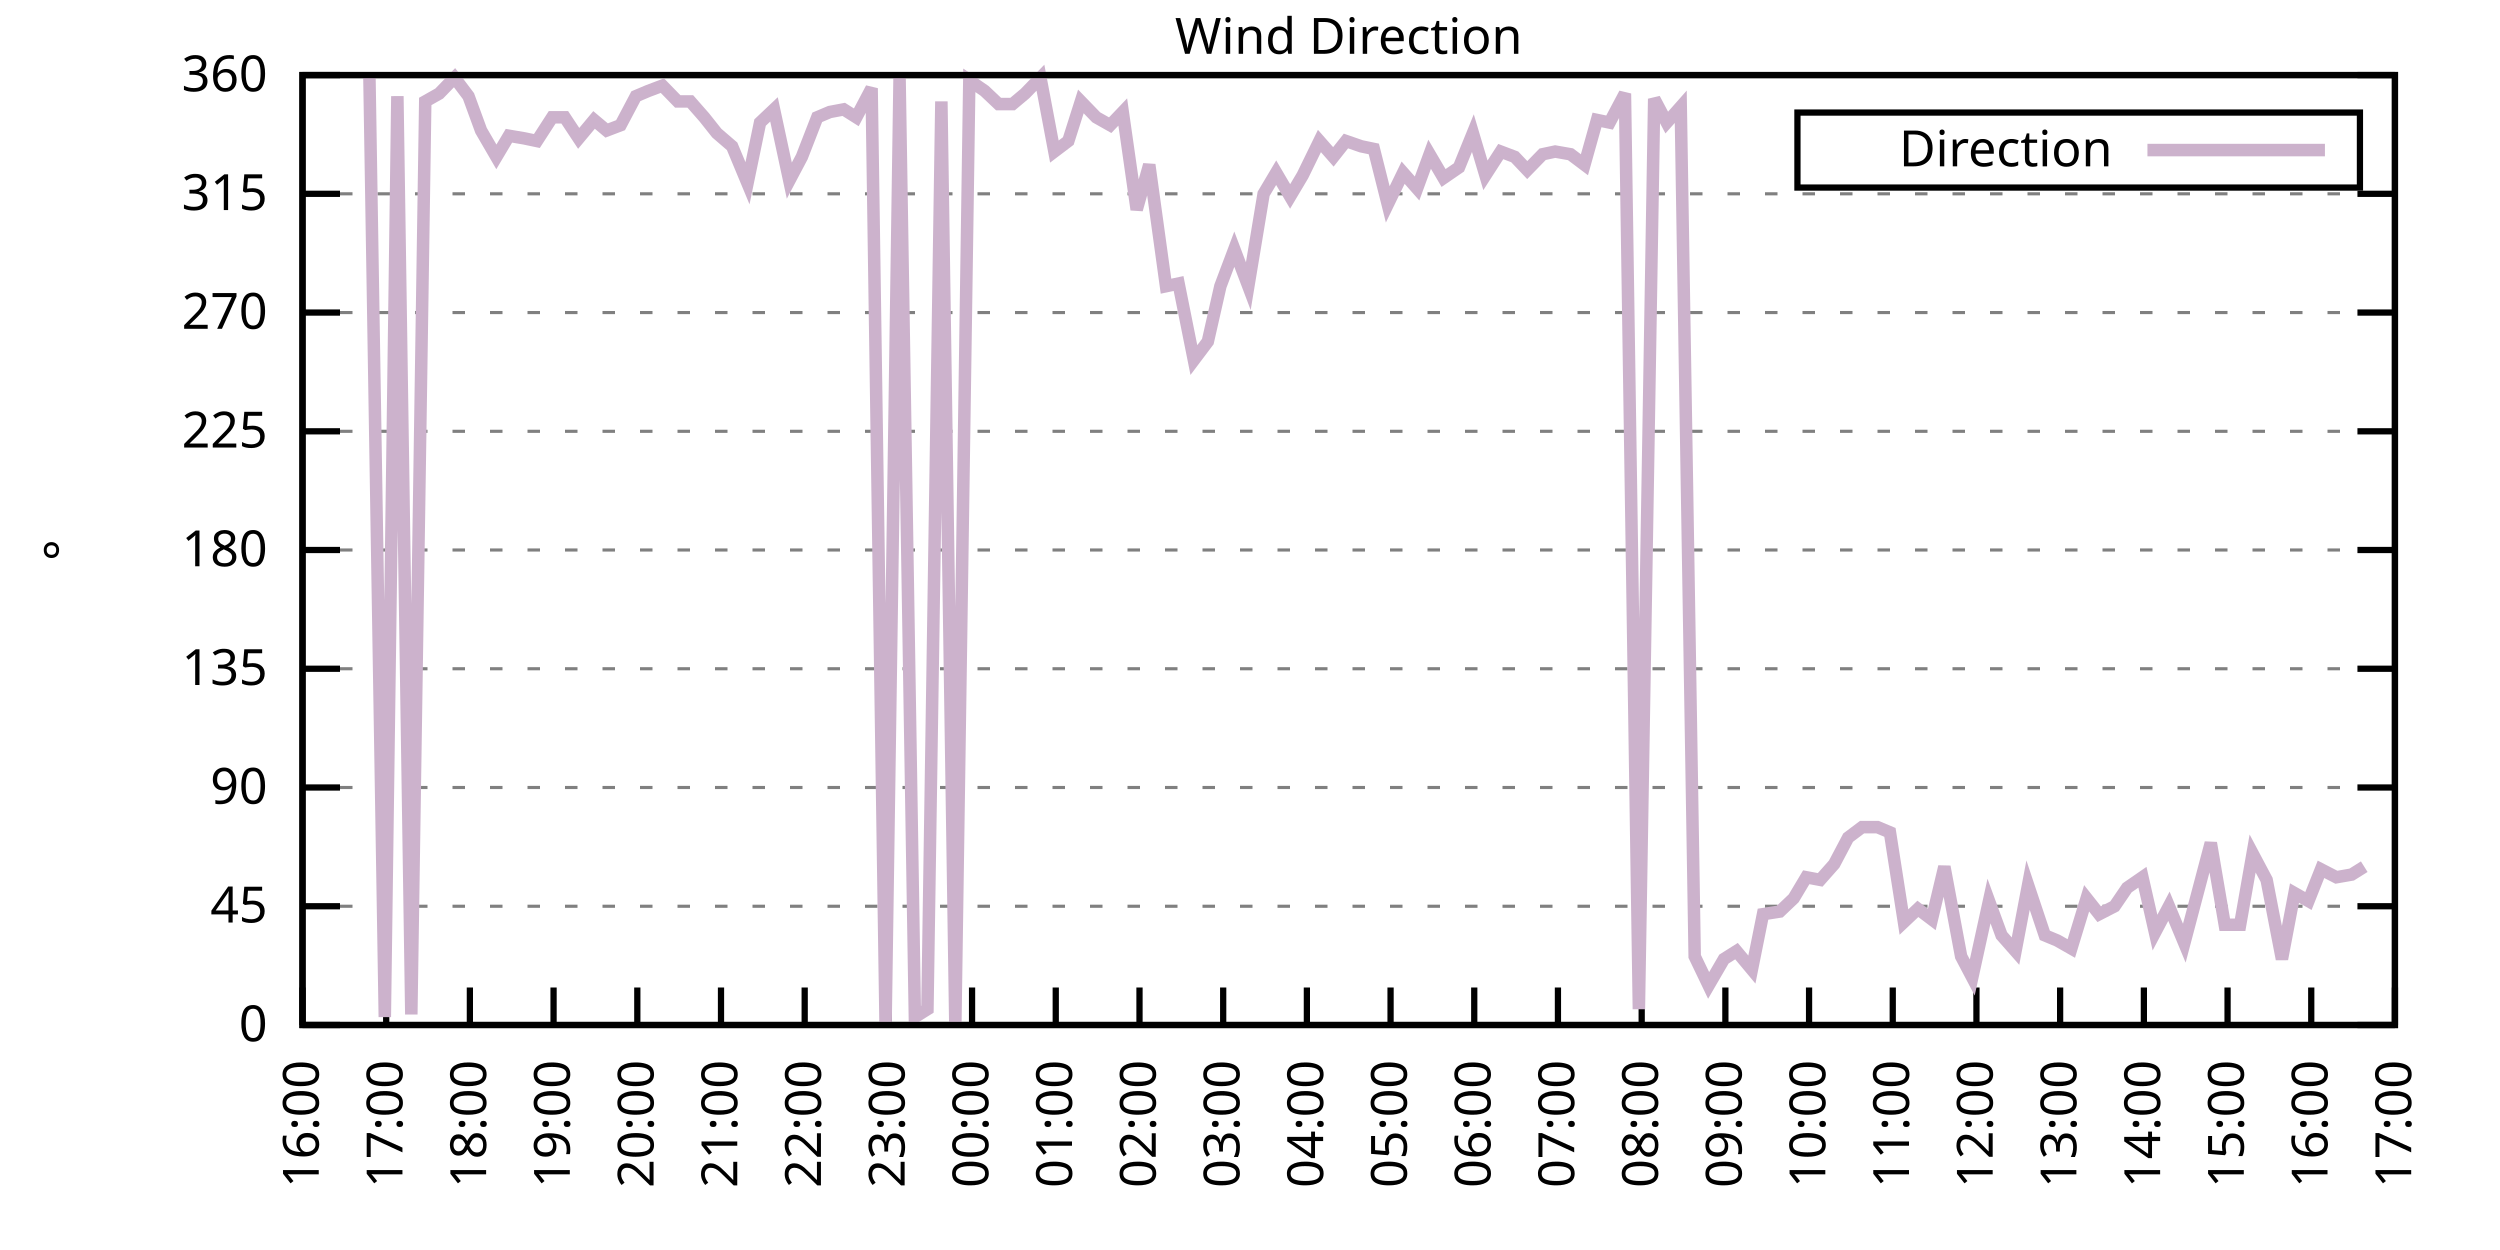
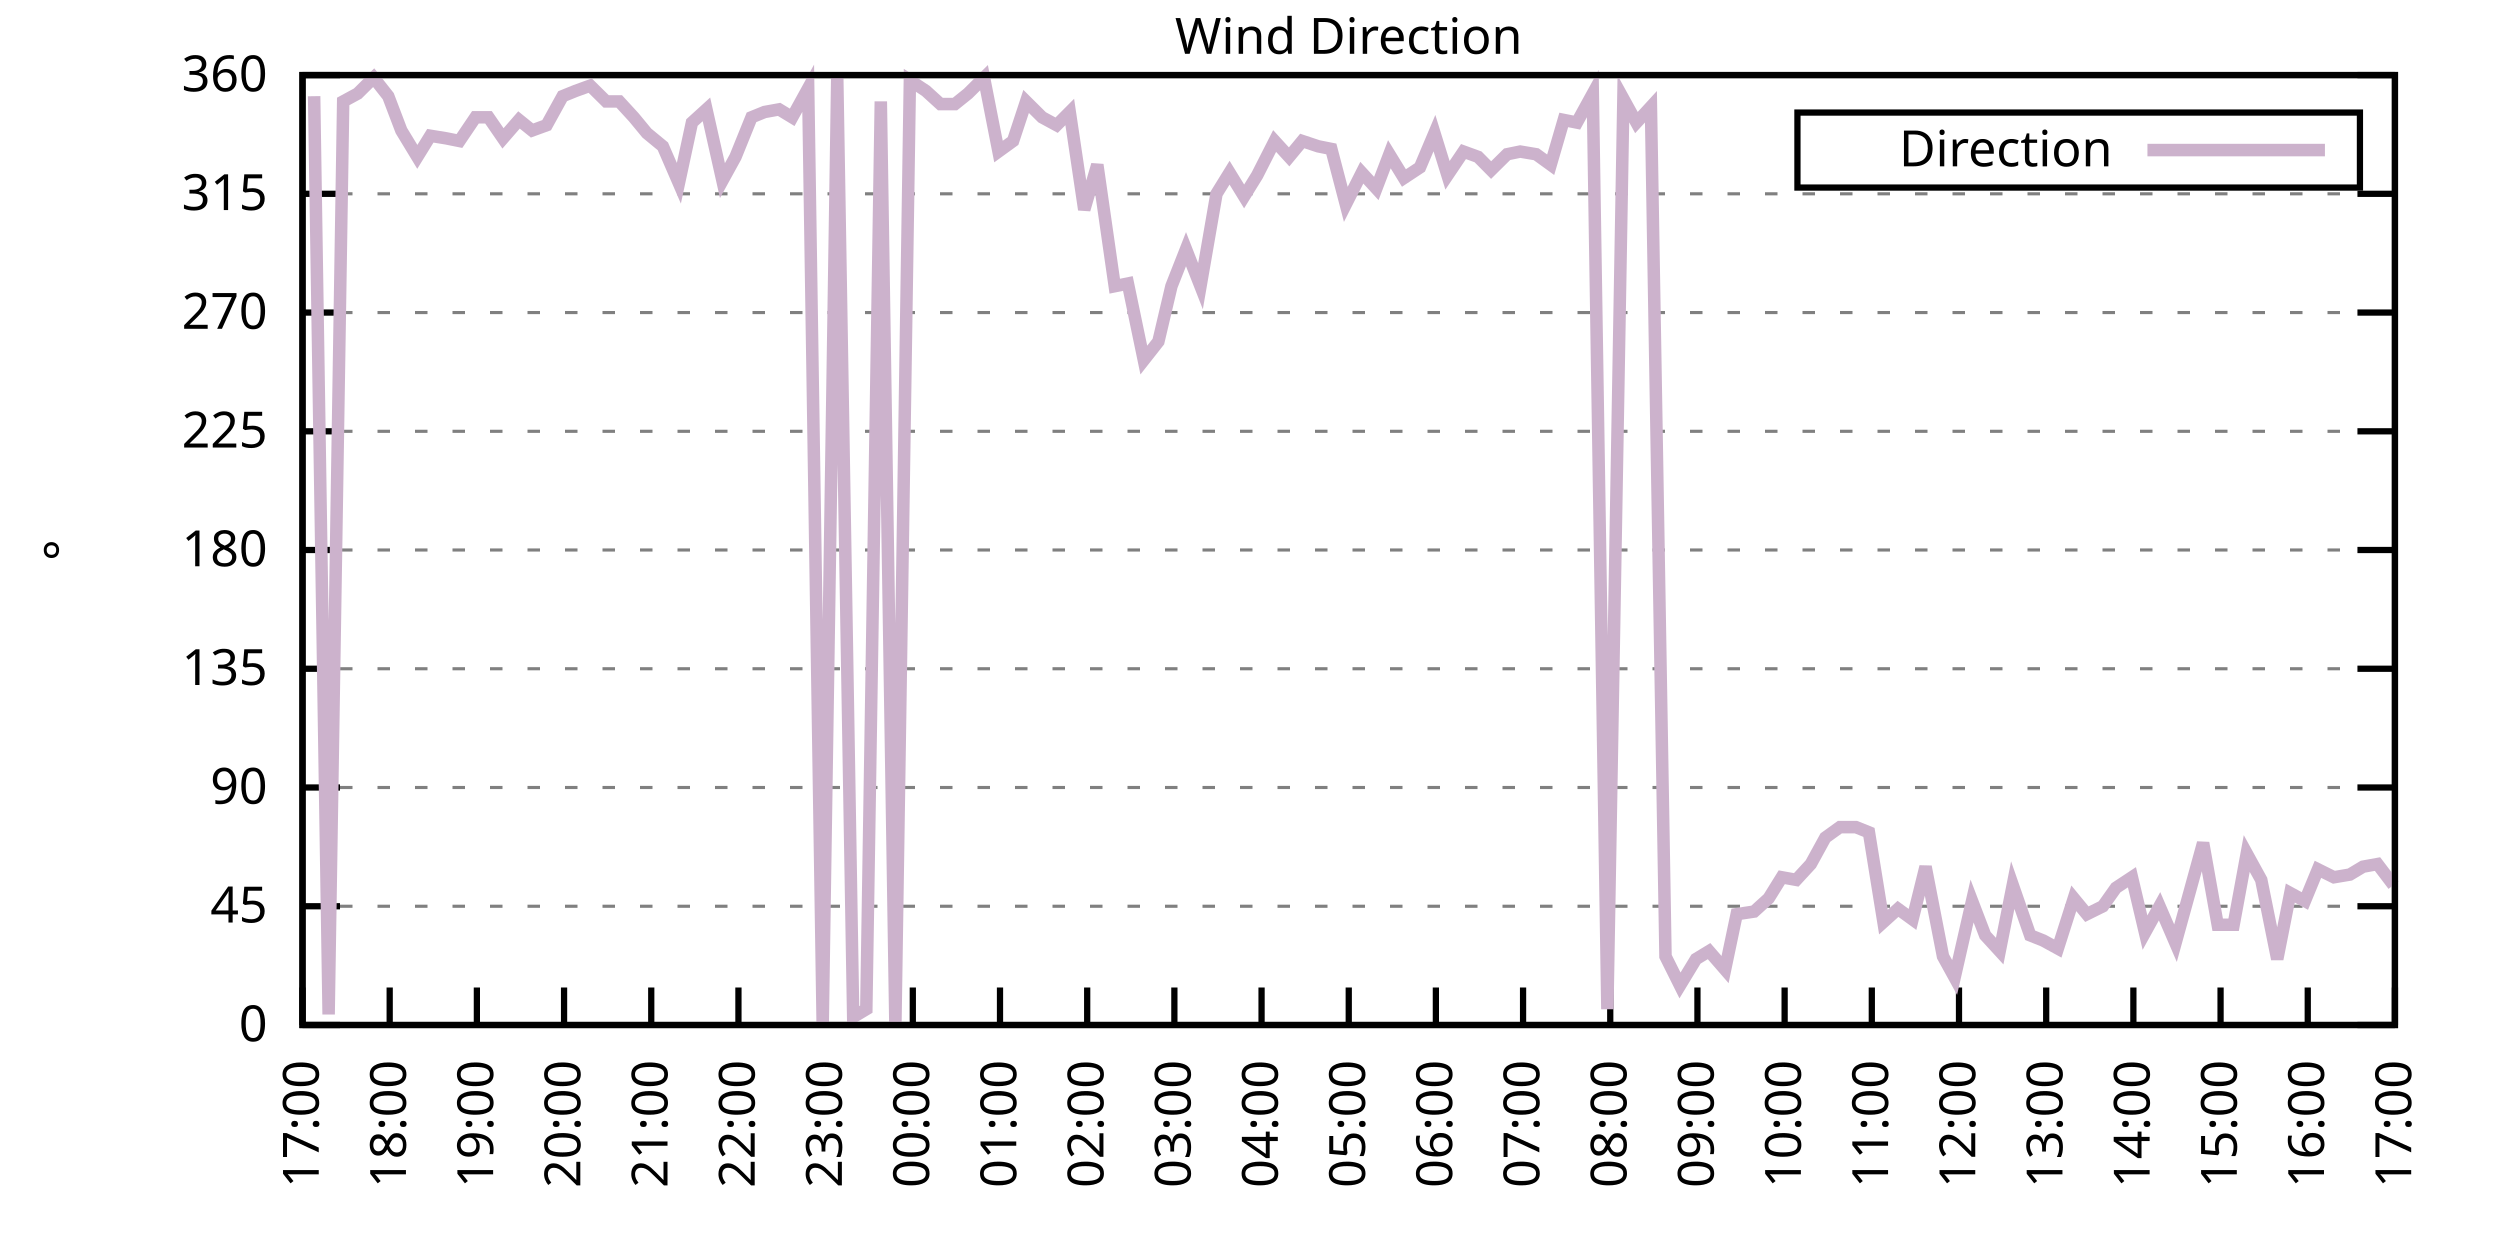
<svg xmlns="http://www.w3.org/2000/svg" xmlns:xlink="http://www.w3.org/1999/xlink" width="400" height="200" viewBox="0 0 400 200">
  <g id="gnuplot_canvas">
    <rect x="0" y="0" width="400" height="200" fill="none" />
    <defs>
      <circle id="gpDot" r="0.5" stroke-width="0.5" stroke="currentColor" />
      <path id="gpPt0" stroke-width="0.333" stroke="currentColor" d="M-1,0 h2 M0,-1 v2" />
      <path id="gpPt1" stroke-width="0.333" stroke="currentColor" d="M-1,-1 L1,1 M1,-1 L-1,1" />
      <path id="gpPt2" stroke-width="0.333" stroke="currentColor" d="M-1,0 L1,0 M0,-1 L0,1 M-1,-1 L1,1 M-1,1 L1,-1" />
      <rect id="gpPt3" stroke-width="0.333" stroke="currentColor" x="-1" y="-1" width="2" height="2" />
      <rect id="gpPt4" stroke-width="0.333" stroke="currentColor" fill="currentColor" x="-1" y="-1" width="2" height="2" />
      <circle id="gpPt5" stroke-width="0.333" stroke="currentColor" cx="0" cy="0" r="1" />
      <use xlink:href="#gpPt5" id="gpPt6" fill="currentColor" stroke="none" />
      <path id="gpPt7" stroke-width="0.333" stroke="currentColor" d="M0,-1.33 L-1.33,0.67 L1.33,0.67 z" />
      <use xlink:href="#gpPt7" id="gpPt8" fill="currentColor" stroke="none" />
      <use xlink:href="#gpPt7" id="gpPt9" stroke="currentColor" transform="rotate(180)" />
      <use xlink:href="#gpPt9" id="gpPt10" fill="currentColor" stroke="none" />
      <use xlink:href="#gpPt3" id="gpPt11" stroke="currentColor" transform="rotate(45)" />
      <use xlink:href="#gpPt11" id="gpPt12" fill="currentColor" stroke="none" />
      <path id="gpPt13" stroke-width="0.333" stroke="currentColor" d="M0,1.330 L1.265,0.411 L0.782,-1.067 L-0.782,-1.076 L-1.265,0.411 z" />
      <use xlink:href="#gpPt13" id="gpPt14" fill="currentColor" stroke="none" />
      <filter id="textbox" filterUnits="objectBoundingBox" x="0" y="0" height="1" width="1">
        <feFlood flood-color="white" flood-opacity="1" result="bgnd" />
        <feComposite in="SourceGraphic" in2="bgnd" operator="atop" />
      </filter>
      <filter id="greybox" filterUnits="objectBoundingBox" x="0" y="0" height="1" width="1">
        <feFlood flood-color="lightgrey" flood-opacity="1" result="grey" />
        <feComposite in="SourceGraphic" in2="grey" operator="atop" />
      </filter>
    </defs>
    <g fill="none" color="white" stroke="currentColor" stroke-width="1.00" stroke-linecap="butt" stroke-linejoin="miter">
</g>
    <g fill="none" color="black" stroke="currentColor" stroke-width="1.00" stroke-linecap="butt" stroke-linejoin="miter">
      <g stroke="none" shape-rendering="crispEdges">
        <polygon fill="rgb(255, 255, 255)" points="48.40,164.00 383.18,164.00 383.18,12.02 48.40,12.02 " />
      </g>
    </g>
    <g fill="none" color="black" stroke="currentColor" stroke-width="1.00" stroke-linecap="butt" stroke-linejoin="miter">
</g>
    <g fill="none" color="black" stroke="black" stroke-width="0.50" stroke-linecap="butt" stroke-linejoin="miter">
</g>
    <g fill="none" color="gray" stroke="currentColor" stroke-width="0.50" stroke-linecap="butt" stroke-linejoin="miter">
      <path stroke="gray" stroke-dasharray="2,4" class="gridline" d="M48.40,164.00 L383.19,164.00  " />
    </g>
    <g fill="none" color="gray" stroke="gray" stroke-width="1.00" stroke-linecap="butt" stroke-linejoin="miter">
</g>
    <g fill="none" color="black" stroke="currentColor" stroke-width="1.00" stroke-linecap="butt" stroke-linejoin="miter">
      <path stroke="black" d="M48.40,164.00 L54.40,164.00 M383.19,164.00 L377.19,164.00  " />
      <g transform="translate(42.80,166.60)" stroke="none" fill="black" font-family="Sans" font-size="8.00" text-anchor="end">
        <text>
          <tspan font-family="Sans"> 0</tspan>
        </text>
      </g>
    </g>
    <g fill="none" color="black" stroke="currentColor" stroke-width="1.00" stroke-linecap="butt" stroke-linejoin="miter">
</g>
    <g fill="none" color="black" stroke="black" stroke-width="0.50" stroke-linecap="butt" stroke-linejoin="miter">
</g>
    <g fill="none" color="gray" stroke="currentColor" stroke-width="0.50" stroke-linecap="butt" stroke-linejoin="miter">
      <path stroke="gray" stroke-dasharray="2,4" class="gridline" d="M48.40,145.00 L383.19,145.00  " />
    </g>
    <g fill="none" color="gray" stroke="gray" stroke-width="1.00" stroke-linecap="butt" stroke-linejoin="miter">
</g>
    <g fill="none" color="black" stroke="currentColor" stroke-width="1.00" stroke-linecap="butt" stroke-linejoin="miter">
      <path stroke="black" d="M48.40,145.00 L54.40,145.00 M383.19,145.00 L377.19,145.00  " />
      <g transform="translate(42.80,147.60)" stroke="none" fill="black" font-family="Sans" font-size="8.00" text-anchor="end">
        <text>
          <tspan font-family="Sans"> 45</tspan>
        </text>
      </g>
    </g>
    <g fill="none" color="black" stroke="currentColor" stroke-width="1.00" stroke-linecap="butt" stroke-linejoin="miter">
</g>
    <g fill="none" color="black" stroke="black" stroke-width="0.50" stroke-linecap="butt" stroke-linejoin="miter">
</g>
    <g fill="none" color="gray" stroke="currentColor" stroke-width="0.50" stroke-linecap="butt" stroke-linejoin="miter">
      <path stroke="gray" stroke-dasharray="2,4" class="gridline" d="M48.40,126.00 L383.19,126.00  " />
    </g>
    <g fill="none" color="gray" stroke="gray" stroke-width="1.00" stroke-linecap="butt" stroke-linejoin="miter">
</g>
    <g fill="none" color="black" stroke="currentColor" stroke-width="1.00" stroke-linecap="butt" stroke-linejoin="miter">
      <path stroke="black" d="M48.40,126.00 L54.40,126.00 M383.19,126.00 L377.19,126.00  " />
      <g transform="translate(42.80,128.60)" stroke="none" fill="black" font-family="Sans" font-size="8.00" text-anchor="end">
        <text>
          <tspan font-family="Sans"> 90</tspan>
        </text>
      </g>
    </g>
    <g fill="none" color="black" stroke="currentColor" stroke-width="1.00" stroke-linecap="butt" stroke-linejoin="miter">
</g>
    <g fill="none" color="black" stroke="black" stroke-width="0.50" stroke-linecap="butt" stroke-linejoin="miter">
</g>
    <g fill="none" color="gray" stroke="currentColor" stroke-width="0.50" stroke-linecap="butt" stroke-linejoin="miter">
      <path stroke="gray" stroke-dasharray="2,4" class="gridline" d="M48.40,107.00 L383.19,107.00  " />
    </g>
    <g fill="none" color="gray" stroke="gray" stroke-width="1.00" stroke-linecap="butt" stroke-linejoin="miter">
</g>
    <g fill="none" color="black" stroke="currentColor" stroke-width="1.00" stroke-linecap="butt" stroke-linejoin="miter">
      <path stroke="black" d="M48.40,107.00 L54.40,107.00 M383.19,107.00 L377.19,107.00  " />
      <g transform="translate(42.80,109.60)" stroke="none" fill="black" font-family="Sans" font-size="8.00" text-anchor="end">
        <text>
          <tspan font-family="Sans"> 135</tspan>
        </text>
      </g>
    </g>
    <g fill="none" color="black" stroke="currentColor" stroke-width="1.00" stroke-linecap="butt" stroke-linejoin="miter">
</g>
    <g fill="none" color="black" stroke="black" stroke-width="0.50" stroke-linecap="butt" stroke-linejoin="miter">
</g>
    <g fill="none" color="gray" stroke="currentColor" stroke-width="0.50" stroke-linecap="butt" stroke-linejoin="miter">
      <path stroke="gray" stroke-dasharray="2,4" class="gridline" d="M48.40,88.00 L383.19,88.00  " />
    </g>
    <g fill="none" color="gray" stroke="gray" stroke-width="1.00" stroke-linecap="butt" stroke-linejoin="miter">
</g>
    <g fill="none" color="black" stroke="currentColor" stroke-width="1.00" stroke-linecap="butt" stroke-linejoin="miter">
      <path stroke="black" d="M48.40,88.00 L54.40,88.00 M383.19,88.00 L377.19,88.00  " />
      <g transform="translate(42.80,90.60)" stroke="none" fill="black" font-family="Sans" font-size="8.00" text-anchor="end">
        <text>
          <tspan font-family="Sans"> 180</tspan>
        </text>
      </g>
    </g>
    <g fill="none" color="black" stroke="currentColor" stroke-width="1.00" stroke-linecap="butt" stroke-linejoin="miter">
</g>
    <g fill="none" color="black" stroke="black" stroke-width="0.50" stroke-linecap="butt" stroke-linejoin="miter">
</g>
    <g fill="none" color="gray" stroke="currentColor" stroke-width="0.50" stroke-linecap="butt" stroke-linejoin="miter">
      <path stroke="gray" stroke-dasharray="2,4" class="gridline" d="M48.40,69.01 L383.19,69.01  " />
    </g>
    <g fill="none" color="gray" stroke="gray" stroke-width="1.00" stroke-linecap="butt" stroke-linejoin="miter">
</g>
    <g fill="none" color="black" stroke="currentColor" stroke-width="1.00" stroke-linecap="butt" stroke-linejoin="miter">
      <path stroke="black" d="M48.40,69.01 L54.40,69.01 M383.19,69.01 L377.19,69.01  " />
      <g transform="translate(42.80,71.61)" stroke="none" fill="black" font-family="Sans" font-size="8.00" text-anchor="end">
        <text>
          <tspan font-family="Sans"> 225</tspan>
        </text>
      </g>
    </g>
    <g fill="none" color="black" stroke="currentColor" stroke-width="1.00" stroke-linecap="butt" stroke-linejoin="miter">
</g>
    <g fill="none" color="black" stroke="black" stroke-width="0.50" stroke-linecap="butt" stroke-linejoin="miter">
</g>
    <g fill="none" color="gray" stroke="currentColor" stroke-width="0.50" stroke-linecap="butt" stroke-linejoin="miter">
      <path stroke="gray" stroke-dasharray="2,4" class="gridline" d="M48.40,50.01 L383.19,50.01  " />
    </g>
    <g fill="none" color="gray" stroke="gray" stroke-width="1.00" stroke-linecap="butt" stroke-linejoin="miter">
</g>
    <g fill="none" color="black" stroke="currentColor" stroke-width="1.00" stroke-linecap="butt" stroke-linejoin="miter">
      <path stroke="black" d="M48.40,50.01 L54.40,50.01 M383.19,50.01 L377.19,50.01  " />
      <g transform="translate(42.80,52.61)" stroke="none" fill="black" font-family="Sans" font-size="8.00" text-anchor="end">
        <text>
          <tspan font-family="Sans"> 270</tspan>
        </text>
      </g>
    </g>
    <g fill="none" color="black" stroke="currentColor" stroke-width="1.00" stroke-linecap="butt" stroke-linejoin="miter">
</g>
    <g fill="none" color="black" stroke="black" stroke-width="0.50" stroke-linecap="butt" stroke-linejoin="miter">
</g>
    <g fill="none" color="gray" stroke="currentColor" stroke-width="0.50" stroke-linecap="butt" stroke-linejoin="miter">
      <path stroke="gray" stroke-dasharray="2,4" class="gridline" d="M48.40,31.01 L383.19,31.01  " />
    </g>
    <g fill="none" color="gray" stroke="gray" stroke-width="1.00" stroke-linecap="butt" stroke-linejoin="miter">
</g>
    <g fill="none" color="black" stroke="currentColor" stroke-width="1.00" stroke-linecap="butt" stroke-linejoin="miter">
      <path stroke="black" d="M48.40,31.01 L54.40,31.01 M383.19,31.01 L377.19,31.01  " />
      <g transform="translate(42.80,33.61)" stroke="none" fill="black" font-family="Sans" font-size="8.00" text-anchor="end">
        <text>
          <tspan font-family="Sans"> 315</tspan>
        </text>
      </g>
    </g>
    <g fill="none" color="black" stroke="currentColor" stroke-width="1.00" stroke-linecap="butt" stroke-linejoin="miter">
</g>
    <g fill="none" color="black" stroke="black" stroke-width="0.50" stroke-linecap="butt" stroke-linejoin="miter">
</g>
    <g fill="none" color="gray" stroke="currentColor" stroke-width="0.50" stroke-linecap="butt" stroke-linejoin="miter">
      <path stroke="gray" stroke-dasharray="2,4" class="gridline" d="M48.40,12.01 L383.19,12.01  " />
    </g>
    <g fill="none" color="gray" stroke="gray" stroke-width="1.00" stroke-linecap="butt" stroke-linejoin="miter">
</g>
    <g fill="none" color="black" stroke="currentColor" stroke-width="1.00" stroke-linecap="butt" stroke-linejoin="miter">
      <path stroke="black" d="M48.40,12.01 L54.40,12.01 M383.19,12.01 L377.19,12.01  " />
      <g transform="translate(42.80,14.61)" stroke="none" fill="black" font-family="Sans" font-size="8.00" text-anchor="end">
        <text>
          <tspan font-family="Sans"> 360</tspan>
        </text>
      </g>
    </g>
    <g fill="none" color="black" stroke="currentColor" stroke-width="1.00" stroke-linecap="butt" stroke-linejoin="miter">
      <path stroke="black" d="M48.40,164.00 L48.40,158.00  " />
      <g transform="translate(51.00,169.60) rotate(270.00)" stroke="none" fill="black" font-family="Sans" font-size="8.00" text-anchor="end">
        <text>
-           <tspan font-family="Sans">16:00</tspan>
-         </text>
-       </g>
-     </g>
-     <g fill="none" color="black" stroke="currentColor" stroke-width="1.00" stroke-linecap="butt" stroke-linejoin="miter">
-       <path stroke="black" d="M61.79,164.00 L61.79,158.00  " />
-       <g transform="translate(64.39,169.60) rotate(270.00)" stroke="none" fill="black" font-family="Sans" font-size="8.00" text-anchor="end">
-         <text>
          <tspan font-family="Sans">17:00</tspan>
        </text>
      </g>
    </g>
    <g fill="none" color="black" stroke="currentColor" stroke-width="1.00" stroke-linecap="butt" stroke-linejoin="miter">
-       <path stroke="black" d="M75.18,164.00 L75.18,158.00  " />
-       <g transform="translate(77.78,169.60) rotate(270.00)" stroke="none" fill="black" font-family="Sans" font-size="8.00" text-anchor="end">
+       <path stroke="black" d="M62.35,164.00 L62.35,158.00  " />
+       <g transform="translate(64.95,169.60) rotate(270.00)" stroke="none" fill="black" font-family="Sans" font-size="8.00" text-anchor="end">
        <text>
          <tspan font-family="Sans">18:00</tspan>
        </text>
      </g>
    </g>
    <g fill="none" color="black" stroke="currentColor" stroke-width="1.00" stroke-linecap="butt" stroke-linejoin="miter">
-       <path stroke="black" d="M88.57,164.00 L88.57,158.00  " />
-       <g transform="translate(91.17,169.60) rotate(270.00)" stroke="none" fill="black" font-family="Sans" font-size="8.00" text-anchor="end">
+       <path stroke="black" d="M76.30,164.00 L76.30,158.00  " />
+       <g transform="translate(78.90,169.60) rotate(270.00)" stroke="none" fill="black" font-family="Sans" font-size="8.00" text-anchor="end">
        <text>
          <tspan font-family="Sans">19:00</tspan>
        </text>
      </g>
    </g>
    <g fill="none" color="black" stroke="currentColor" stroke-width="1.00" stroke-linecap="butt" stroke-linejoin="miter">
-       <path stroke="black" d="M101.97,164.00 L101.97,158.00  " />
-       <g transform="translate(104.57,169.60) rotate(270.00)" stroke="none" fill="black" font-family="Sans" font-size="8.00" text-anchor="end">
+       <path stroke="black" d="M90.25,164.00 L90.25,158.00  " />
+       <g transform="translate(92.85,169.60) rotate(270.00)" stroke="none" fill="black" font-family="Sans" font-size="8.00" text-anchor="end">
        <text>
          <tspan font-family="Sans">20:00</tspan>
        </text>
      </g>
    </g>
    <g fill="none" color="black" stroke="currentColor" stroke-width="1.00" stroke-linecap="butt" stroke-linejoin="miter">
-       <path stroke="black" d="M115.36,164.00 L115.36,158.00  " />
-       <g transform="translate(117.96,169.60) rotate(270.00)" stroke="none" fill="black" font-family="Sans" font-size="8.00" text-anchor="end">
+       <path stroke="black" d="M104.20,164.00 L104.20,158.00  " />
+       <g transform="translate(106.80,169.60) rotate(270.00)" stroke="none" fill="black" font-family="Sans" font-size="8.00" text-anchor="end">
        <text>
          <tspan font-family="Sans">21:00</tspan>
        </text>
      </g>
    </g>
    <g fill="none" color="black" stroke="currentColor" stroke-width="1.00" stroke-linecap="butt" stroke-linejoin="miter">
-       <path stroke="black" d="M128.75,164.00 L128.75,158.00  " />
-       <g transform="translate(131.35,169.60) rotate(270.00)" stroke="none" fill="black" font-family="Sans" font-size="8.00" text-anchor="end">
+       <path stroke="black" d="M118.15,164.00 L118.15,158.00  " />
+       <g transform="translate(120.75,169.60) rotate(270.00)" stroke="none" fill="black" font-family="Sans" font-size="8.00" text-anchor="end">
        <text>
          <tspan font-family="Sans">22:00</tspan>
        </text>
      </g>
    </g>
    <g fill="none" color="black" stroke="currentColor" stroke-width="1.00" stroke-linecap="butt" stroke-linejoin="miter">
-       <path stroke="black" d="M142.14,164.00 L142.14,158.00  " />
-       <g transform="translate(144.74,169.60) rotate(270.00)" stroke="none" fill="black" font-family="Sans" font-size="8.00" text-anchor="end">
+       <path stroke="black" d="M132.10,164.00 L132.10,158.00  " />
+       <g transform="translate(134.70,169.60) rotate(270.00)" stroke="none" fill="black" font-family="Sans" font-size="8.00" text-anchor="end">
        <text>
          <tspan font-family="Sans">23:00</tspan>
        </text>
      </g>
    </g>
    <g fill="none" color="black" stroke="currentColor" stroke-width="1.00" stroke-linecap="butt" stroke-linejoin="miter">
-       <path stroke="black" d="M155.53,164.00 L155.53,158.00  " />
-       <g transform="translate(158.13,169.60) rotate(270.00)" stroke="none" fill="black" font-family="Sans" font-size="8.00" text-anchor="end">
+       <path stroke="black" d="M146.05,164.00 L146.05,158.00  " />
+       <g transform="translate(148.65,169.60) rotate(270.00)" stroke="none" fill="black" font-family="Sans" font-size="8.00" text-anchor="end">
        <text>
          <tspan font-family="Sans">00:00</tspan>
        </text>
      </g>
    </g>
    <g fill="none" color="black" stroke="currentColor" stroke-width="1.00" stroke-linecap="butt" stroke-linejoin="miter">
-       <path stroke="black" d="M168.92,164.00 L168.92,158.00  " />
-       <g transform="translate(171.52,169.60) rotate(270.00)" stroke="none" fill="black" font-family="Sans" font-size="8.00" text-anchor="end">
+       <path stroke="black" d="M160.00,164.00 L160.00,158.00  " />
+       <g transform="translate(162.60,169.60) rotate(270.00)" stroke="none" fill="black" font-family="Sans" font-size="8.00" text-anchor="end">
        <text>
          <tspan font-family="Sans">01:00</tspan>
        </text>
      </g>
    </g>
    <g fill="none" color="black" stroke="currentColor" stroke-width="1.00" stroke-linecap="butt" stroke-linejoin="miter">
-       <path stroke="black" d="M182.32,164.00 L182.32,158.00  " />
-       <g transform="translate(184.92,169.60) rotate(270.00)" stroke="none" fill="black" font-family="Sans" font-size="8.00" text-anchor="end">
+       <path stroke="black" d="M173.95,164.00 L173.95,158.00  " />
+       <g transform="translate(176.55,169.60) rotate(270.00)" stroke="none" fill="black" font-family="Sans" font-size="8.00" text-anchor="end">
        <text>
          <tspan font-family="Sans">02:00</tspan>
        </text>
      </g>
    </g>
    <g fill="none" color="black" stroke="currentColor" stroke-width="1.00" stroke-linecap="butt" stroke-linejoin="miter">
-       <path stroke="black" d="M195.71,164.00 L195.71,158.00  " />
-       <g transform="translate(198.31,169.60) rotate(270.00)" stroke="none" fill="black" font-family="Sans" font-size="8.00" text-anchor="end">
+       <path stroke="black" d="M187.90,164.00 L187.90,158.00  " />
+       <g transform="translate(190.50,169.60) rotate(270.00)" stroke="none" fill="black" font-family="Sans" font-size="8.00" text-anchor="end">
        <text>
          <tspan font-family="Sans">03:00</tspan>
        </text>
      </g>
    </g>
    <g fill="none" color="black" stroke="currentColor" stroke-width="1.00" stroke-linecap="butt" stroke-linejoin="miter">
-       <path stroke="black" d="M209.10,164.00 L209.10,158.00  " />
-       <g transform="translate(211.70,169.60) rotate(270.00)" stroke="none" fill="black" font-family="Sans" font-size="8.00" text-anchor="end">
+       <path stroke="black" d="M201.85,164.00 L201.85,158.00  " />
+       <g transform="translate(204.45,169.60) rotate(270.00)" stroke="none" fill="black" font-family="Sans" font-size="8.00" text-anchor="end">
        <text>
          <tspan font-family="Sans">04:00</tspan>
        </text>
      </g>
    </g>
    <g fill="none" color="black" stroke="currentColor" stroke-width="1.00" stroke-linecap="butt" stroke-linejoin="miter">
-       <path stroke="black" d="M222.49,164.00 L222.49,158.00  " />
-       <g transform="translate(225.09,169.60) rotate(270.00)" stroke="none" fill="black" font-family="Sans" font-size="8.00" text-anchor="end">
+       <path stroke="black" d="M215.80,164.00 L215.80,158.00  " />
+       <g transform="translate(218.40,169.60) rotate(270.00)" stroke="none" fill="black" font-family="Sans" font-size="8.00" text-anchor="end">
        <text>
          <tspan font-family="Sans">05:00</tspan>
        </text>
      </g>
    </g>
    <g fill="none" color="black" stroke="currentColor" stroke-width="1.00" stroke-linecap="butt" stroke-linejoin="miter">
-       <path stroke="black" d="M235.88,164.00 L235.88,158.00  " />
-       <g transform="translate(238.48,169.60) rotate(270.00)" stroke="none" fill="black" font-family="Sans" font-size="8.00" text-anchor="end">
+       <path stroke="black" d="M229.74,164.00 L229.74,158.00  " />
+       <g transform="translate(232.34,169.60) rotate(270.00)" stroke="none" fill="black" font-family="Sans" font-size="8.00" text-anchor="end">
        <text>
          <tspan font-family="Sans">06:00</tspan>
        </text>
      </g>
    </g>
    <g fill="none" color="black" stroke="currentColor" stroke-width="1.00" stroke-linecap="butt" stroke-linejoin="miter">
-       <path stroke="black" d="M249.27,164.00 L249.27,158.00  " />
-       <g transform="translate(251.87,169.60) rotate(270.00)" stroke="none" fill="black" font-family="Sans" font-size="8.00" text-anchor="end">
+       <path stroke="black" d="M243.69,164.00 L243.69,158.00  " />
+       <g transform="translate(246.29,169.60) rotate(270.00)" stroke="none" fill="black" font-family="Sans" font-size="8.00" text-anchor="end">
        <text>
          <tspan font-family="Sans">07:00</tspan>
        </text>
      </g>
    </g>
    <g fill="none" color="black" stroke="currentColor" stroke-width="1.00" stroke-linecap="butt" stroke-linejoin="miter">
-       <path stroke="black" d="M262.67,164.00 L262.67,158.00  " />
-       <g transform="translate(265.27,169.60) rotate(270.00)" stroke="none" fill="black" font-family="Sans" font-size="8.00" text-anchor="end">
+       <path stroke="black" d="M257.64,164.00 L257.64,158.00  " />
+       <g transform="translate(260.24,169.60) rotate(270.00)" stroke="none" fill="black" font-family="Sans" font-size="8.00" text-anchor="end">
        <text>
          <tspan font-family="Sans">08:00</tspan>
        </text>
      </g>
    </g>
    <g fill="none" color="black" stroke="currentColor" stroke-width="1.00" stroke-linecap="butt" stroke-linejoin="miter">
-       <path stroke="black" d="M276.06,164.00 L276.06,158.00  " />
-       <g transform="translate(278.66,169.60) rotate(270.00)" stroke="none" fill="black" font-family="Sans" font-size="8.00" text-anchor="end">
+       <path stroke="black" d="M271.59,164.00 L271.59,158.00  " />
+       <g transform="translate(274.19,169.60) rotate(270.00)" stroke="none" fill="black" font-family="Sans" font-size="8.00" text-anchor="end">
        <text>
          <tspan font-family="Sans">09:00</tspan>
        </text>
      </g>
    </g>
    <g fill="none" color="black" stroke="currentColor" stroke-width="1.00" stroke-linecap="butt" stroke-linejoin="miter">
-       <path stroke="black" d="M289.45,164.00 L289.45,158.00  " />
-       <g transform="translate(292.05,169.60) rotate(270.00)" stroke="none" fill="black" font-family="Sans" font-size="8.00" text-anchor="end">
+       <path stroke="black" d="M285.54,164.00 L285.54,158.00  " />
+       <g transform="translate(288.14,169.60) rotate(270.00)" stroke="none" fill="black" font-family="Sans" font-size="8.00" text-anchor="end">
        <text>
          <tspan font-family="Sans">10:00</tspan>
        </text>
      </g>
    </g>
    <g fill="none" color="black" stroke="currentColor" stroke-width="1.00" stroke-linecap="butt" stroke-linejoin="miter">
-       <path stroke="black" d="M302.84,164.00 L302.84,158.00  " />
-       <g transform="translate(305.44,169.60) rotate(270.00)" stroke="none" fill="black" font-family="Sans" font-size="8.00" text-anchor="end">
+       <path stroke="black" d="M299.49,164.00 L299.49,158.00  " />
+       <g transform="translate(302.09,169.60) rotate(270.00)" stroke="none" fill="black" font-family="Sans" font-size="8.00" text-anchor="end">
        <text>
          <tspan font-family="Sans">11:00</tspan>
        </text>
      </g>
    </g>
    <g fill="none" color="black" stroke="currentColor" stroke-width="1.00" stroke-linecap="butt" stroke-linejoin="miter">
-       <path stroke="black" d="M316.23,164.00 L316.23,158.00  " />
-       <g transform="translate(318.83,169.60) rotate(270.00)" stroke="none" fill="black" font-family="Sans" font-size="8.00" text-anchor="end">
+       <path stroke="black" d="M313.44,164.00 L313.44,158.00  " />
+       <g transform="translate(316.04,169.60) rotate(270.00)" stroke="none" fill="black" font-family="Sans" font-size="8.00" text-anchor="end">
        <text>
          <tspan font-family="Sans">12:00</tspan>
        </text>
      </g>
    </g>
    <g fill="none" color="black" stroke="currentColor" stroke-width="1.00" stroke-linecap="butt" stroke-linejoin="miter">
-       <path stroke="black" d="M329.62,164.00 L329.62,158.00  " />
-       <g transform="translate(332.22,169.60) rotate(270.00)" stroke="none" fill="black" font-family="Sans" font-size="8.00" text-anchor="end">
+       <path stroke="black" d="M327.39,164.00 L327.39,158.00  " />
+       <g transform="translate(329.99,169.60) rotate(270.00)" stroke="none" fill="black" font-family="Sans" font-size="8.00" text-anchor="end">
        <text>
          <tspan font-family="Sans">13:00</tspan>
        </text>
      </g>
    </g>
    <g fill="none" color="black" stroke="currentColor" stroke-width="1.00" stroke-linecap="butt" stroke-linejoin="miter">
-       <path stroke="black" d="M343.02,164.00 L343.02,158.00  " />
-       <g transform="translate(345.62,169.60) rotate(270.00)" stroke="none" fill="black" font-family="Sans" font-size="8.00" text-anchor="end">
+       <path stroke="black" d="M341.34,164.00 L341.34,158.00  " />
+       <g transform="translate(343.94,169.60) rotate(270.00)" stroke="none" fill="black" font-family="Sans" font-size="8.00" text-anchor="end">
        <text>
          <tspan font-family="Sans">14:00</tspan>
        </text>
      </g>
    </g>
    <g fill="none" color="black" stroke="currentColor" stroke-width="1.00" stroke-linecap="butt" stroke-linejoin="miter">
-       <path stroke="black" d="M356.41,164.00 L356.41,158.00  " />
-       <g transform="translate(359.01,169.60) rotate(270.00)" stroke="none" fill="black" font-family="Sans" font-size="8.00" text-anchor="end">
+       <path stroke="black" d="M355.29,164.00 L355.29,158.00  " />
+       <g transform="translate(357.89,169.60) rotate(270.00)" stroke="none" fill="black" font-family="Sans" font-size="8.00" text-anchor="end">
        <text>
          <tspan font-family="Sans">15:00</tspan>
        </text>
      </g>
    </g>
    <g fill="none" color="black" stroke="currentColor" stroke-width="1.00" stroke-linecap="butt" stroke-linejoin="miter">
-       <path stroke="black" d="M369.80,164.00 L369.80,158.00  " />
-       <g transform="translate(372.40,169.60) rotate(270.00)" stroke="none" fill="black" font-family="Sans" font-size="8.00" text-anchor="end">
+       <path stroke="black" d="M369.24,164.00 L369.24,158.00  " />
+       <g transform="translate(371.84,169.60) rotate(270.00)" stroke="none" fill="black" font-family="Sans" font-size="8.00" text-anchor="end">
        <text>
          <tspan font-family="Sans">16:00</tspan>
        </text>
      </g>
    </g>
    <g fill="none" color="black" stroke="currentColor" stroke-width="1.00" stroke-linecap="butt" stroke-linejoin="miter">
      <path stroke="black" d="M383.19,164.00 L383.19,158.00  " />
      <g transform="translate(385.79,169.60) rotate(270.00)" stroke="none" fill="black" font-family="Sans" font-size="8.00" text-anchor="end">
        <text>
          <tspan font-family="Sans">17:00</tspan>
        </text>
      </g>
    </g>
    <g fill="none" color="black" stroke="currentColor" stroke-width="1.00" stroke-linecap="butt" stroke-linejoin="miter">
</g>
    <g fill="none" color="black" stroke="currentColor" stroke-width="1.00" stroke-linecap="butt" stroke-linejoin="miter">
      <path stroke="black" d="M48.40,12.01 L48.40,164.00 L383.19,164.00 L383.19,12.01 L48.40,12.01 Z  " />
    </g>
    <g fill="none" color="black" stroke="currentColor" stroke-width="1.00" stroke-linecap="butt" stroke-linejoin="miter">
</g>
    <g fill="none" color="black" stroke="currentColor" stroke-width="1.00" stroke-linecap="butt" stroke-linejoin="miter">
      <path stroke="black" d="M287.59,30.01 L287.59,18.01 L377.59,18.01 L377.59,30.01 L287.59,30.01 Z  " />
    </g>
    <g id="Wind_direction_plot_1">
      <g fill="none" color="white" stroke="black" stroke-width="2.00" stroke-linecap="butt" stroke-linejoin="miter">
</g>
      <g fill="none" color="black" stroke="currentColor" stroke-width="2.00" stroke-linecap="butt" stroke-linejoin="miter">
        <g transform="translate(337.99,26.61)" stroke="none" fill="black" font-family="Sans" font-size="8.00" text-anchor="end">
          <text>
            <tspan font-family="Sans">Direction</tspan>
          </text>
        </g>
      </g>
      <g fill="none" color="black" stroke="currentColor" stroke-width="2.00" stroke-linecap="butt" stroke-linejoin="miter">
-         <path stroke="rgb(204, 178, 204)" d="M343.59,24.01 L371.99,24.01 M59.11,12.43 L61.57,162.73 L63.58,15.39 L65.81,162.31 L68.04,16.23 L70.27,14.97   L72.73,12.43 L74.96,15.39 L76.97,20.88 L79.42,25.10 L81.43,21.72 L83.89,22.14 L85.90,22.56 L88.35,18.77   L90.36,18.77 L92.59,22.14 L95.05,19.19 L97.06,20.88 L99.29,20.03 L101.74,15.39 L103.75,14.54 L105.98,13.70   L108.44,16.23 L110.45,16.23 L112.68,18.77 L114.69,21.30 L117.14,23.41 L119.60,29.32 L121.61,19.61 L123.84,17.50   L126.29,28.90 L128.30,25.10 L130.76,18.77 L132.77,17.92 L135.00,17.50 L137.01,18.77 L139.46,14.12 L141.69,164.00   L143.93,12.43 L146.38,162.73 L148.39,161.47 L150.62,16.23 L152.85,164.00 L155.09,12.85 L157.54,14.54 L159.77,16.65   L162.01,16.65 L164.01,14.97 L166.47,12.43 L168.70,24.25 L170.93,22.56 L172.94,16.23 L175.40,18.77 L177.63,20.03   L179.64,17.92 L181.87,33.54 L183.88,26.36 L186.56,45.79 L188.57,45.36 L191.02,57.61 L193.25,54.65 L195.26,45.79   L197.49,39.87 L199.73,45.79 L202.18,31.01 L204.19,27.63 L206.42,31.43 L208.43,28.05 L211.11,22.56 L213.34,25.10   L215.35,22.56 L217.80,23.41 L219.81,23.83 L222.04,32.70 L224.50,27.63 L226.73,30.16 L228.74,24.68 L230.97,28.48   L233.43,26.79 L235.66,21.30 L237.67,28.05 L240.12,24.25 L242.36,25.10 L244.36,27.21 L246.82,24.68 L248.83,24.25   L251.28,24.68 L253.51,26.36 L255.52,19.19 L257.53,19.61 L259.99,14.97 L262.22,161.47 L264.67,15.81 L266.68,19.61   L268.92,17.08 L271.15,153.02 L273.38,157.67 L275.83,153.45 L277.84,152.18 L280.30,155.13 L282.08,146.27 L284.76,145.85   L286.99,143.73 L289.00,140.36 L291.23,140.78 L293.47,138.25 L295.70,134.02 L297.93,132.34 L300.39,132.34 L302.39,133.18   L304.63,147.53 L306.86,145.42 L309.09,147.11 L311.10,138.67 L313.78,153.02 L315.56,156.40 L318.24,144.16 L320.25,149.65   L322.48,152.18 L324.49,141.62 L327.17,149.65 L329.18,150.49 L331.41,151.76 L333.86,143.73 L335.87,146.27 L338.33,145.00   L340.34,142.05 L342.79,140.36 L344.80,149.22 L347.03,145.00 L349.49,150.91 L351.72,142.47 L353.73,134.87 L355.96,147.96   L358.42,147.96 L360.42,136.56 L362.66,140.78 L365.11,153.45 L367.12,142.89 L369.35,144.16 L371.36,139.09 L373.82,140.36   L376.27,139.93 L378.28,138.67  " />
+         <path stroke="rgb(204, 178, 204)" d="M343.59,24.01 L371.99,24.01 M50.26,15.39 L52.58,162.31 L54.91,16.23 L57.23,14.97 L59.79,12.43 L62.12,15.39   L64.21,20.88 L66.77,25.10 L68.86,21.72 L71.42,22.14 L73.51,22.56 L76.07,18.77 L78.16,18.77 L80.48,22.14   L83.04,19.19 L85.13,20.88 L87.46,20.03 L90.02,15.39 L92.11,14.54 L94.43,13.70 L96.99,16.23 L99.08,16.23   L101.41,18.77 L103.50,21.30 L106.06,23.41 L108.62,29.32 L110.71,19.61 L113.03,17.50 L115.59,28.90 L117.68,25.10   L120.24,18.77 L122.33,17.92 L124.66,17.50 L126.75,18.77 L129.31,14.12 L131.63,164.00 L133.96,12.43 L136.51,162.73   L138.61,161.47 L140.93,16.23 L143.26,164.00 L145.58,12.85 L148.14,14.54 L150.46,16.65 L152.79,16.65 L154.88,14.97   L157.44,12.43 L159.76,24.25 L162.09,22.56 L164.18,16.23 L166.74,18.77 L169.06,20.03 L171.16,17.92 L173.48,33.54   L175.57,26.36 L178.36,45.79 L180.46,45.36 L183.01,57.61 L185.34,54.65 L187.43,45.79 L189.76,39.87 L192.08,45.79   L194.64,31.01 L196.73,27.63 L199.06,31.43 L201.15,28.05 L203.94,22.56 L206.26,25.10 L208.36,22.56 L210.91,23.41   L213.01,23.83 L215.33,32.70 L217.89,27.63 L220.21,30.16 L222.30,24.68 L224.63,28.48 L227.19,26.79 L229.51,21.30   L231.60,28.05 L234.16,24.25 L236.49,25.10 L238.58,27.21 L241.14,24.68 L243.23,24.25 L245.79,24.68 L248.11,26.36   L250.20,19.19 L252.30,19.61 L254.85,14.97 L257.18,161.47 L259.74,15.81 L261.83,19.61 L264.15,17.08 L266.48,153.02   L268.80,157.67 L271.36,153.45 L273.45,152.18 L276.01,155.13 L277.87,146.27 L280.66,145.85 L282.99,143.73 L285.08,140.36   L287.40,140.78 L289.73,138.25 L292.05,134.02 L294.38,132.34 L296.94,132.34 L299.03,133.18 L301.35,147.53 L303.68,145.42   L306.00,147.11 L308.09,138.67 L310.88,153.02 L312.74,156.40 L315.53,144.16 L317.63,149.65 L319.95,152.18 L322.04,141.62   L324.83,149.65 L326.93,150.49 L329.25,151.76 L331.81,143.73 L333.90,146.27 L336.46,145.00 L338.55,142.05 L341.11,140.36   L343.20,149.22 L345.53,145.00 L348.08,150.91 L350.41,142.47 L352.50,134.87 L354.83,147.96 L357.38,147.96 L359.48,136.56   L361.80,140.78 L364.36,153.45 L366.45,142.89 L368.78,144.16 L370.87,139.09 L373.43,140.36 L375.98,139.93 L378.08,138.67   L380.40,138.25 L382.96,141.62  " />
      </g>
    </g>
    <g fill="none" color="black" stroke="currentColor" stroke-width="2.00" stroke-linecap="butt" stroke-linejoin="miter">
</g>
    <g fill="none" color="black" stroke="black" stroke-width="1.00" stroke-linecap="butt" stroke-linejoin="miter">
</g>
    <g fill="none" color="black" stroke="currentColor" stroke-width="1.00" stroke-linecap="butt" stroke-linejoin="miter">
      <path stroke="black" d="M48.40,12.01 L48.40,164.00 L383.19,164.00 L383.19,12.01 L48.40,12.01 Z  " />
      <g transform="translate(12.80,88.01) rotate(270.00)" stroke="none" fill="black" font-family="Sans" font-size="8.00" text-anchor="middle">
        <text>
          <tspan font-family="Sans">°</tspan>
        </text>
      </g>
    </g>
    <g fill="none" color="black" stroke="currentColor" stroke-width="1.00" stroke-linecap="butt" stroke-linejoin="miter">
</g>
    <g fill="none" color="black" stroke="currentColor" stroke-width="1.00" stroke-linecap="butt" stroke-linejoin="miter">
      <g transform="translate(215.79,8.61)" stroke="none" fill="black" font-family="Sans" font-size="8.00" text-anchor="middle">
        <text>
          <tspan font-family="Sans">Wind Direction</tspan>
        </text>
      </g>
    </g>
    <g fill="none" color="black" stroke="currentColor" stroke-width="1.00" stroke-linecap="butt" stroke-linejoin="miter">
</g>
  </g>
</svg>
